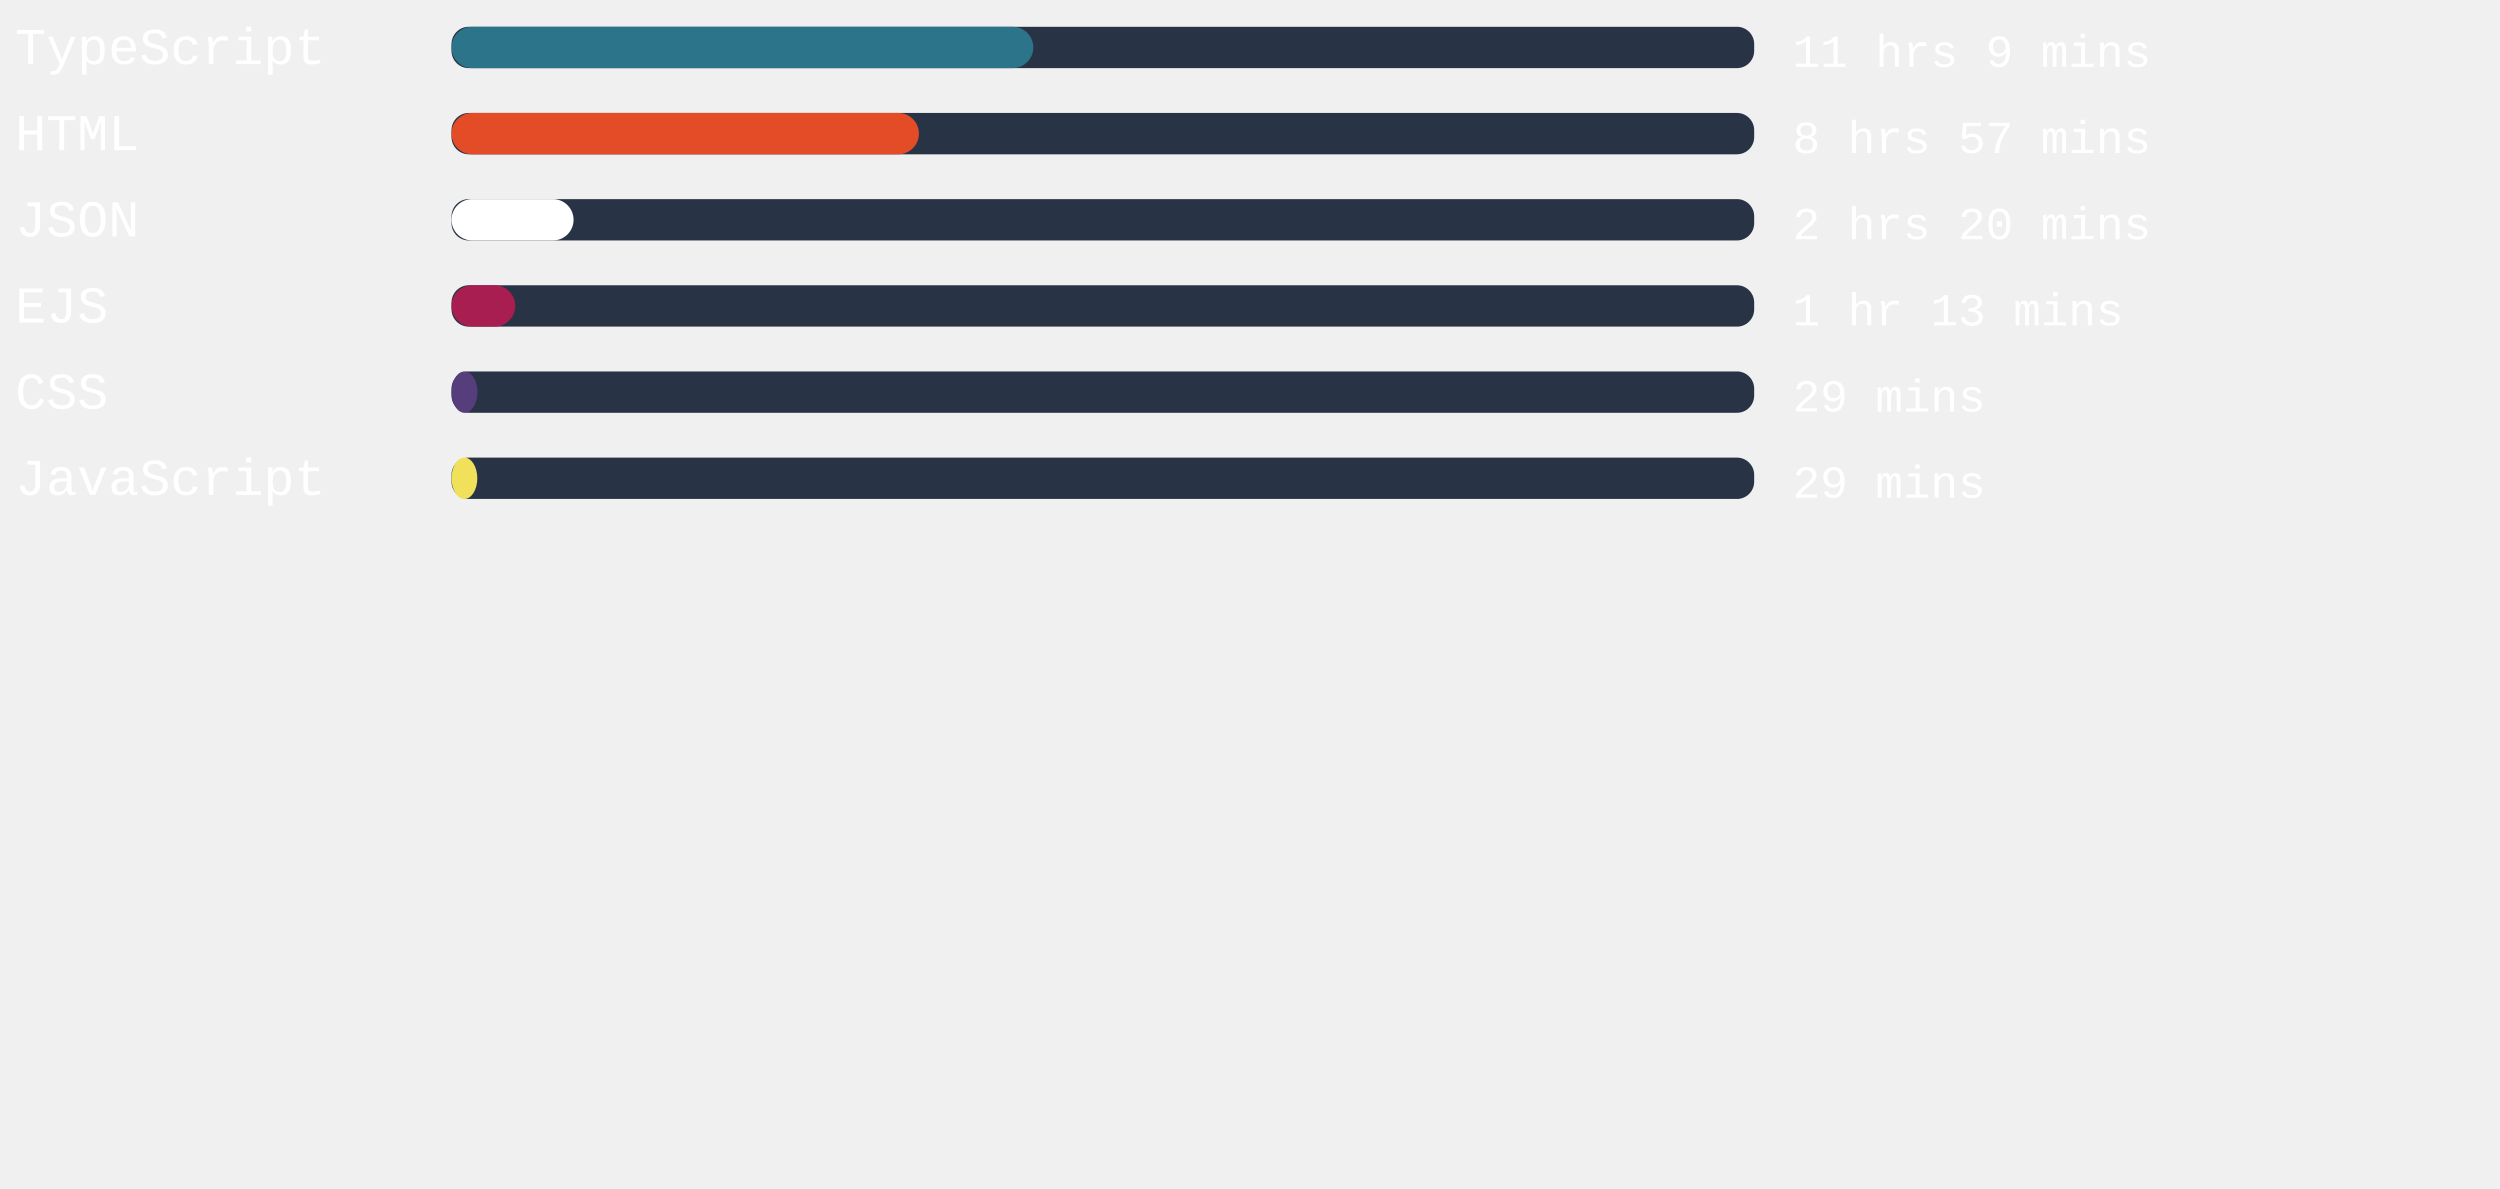
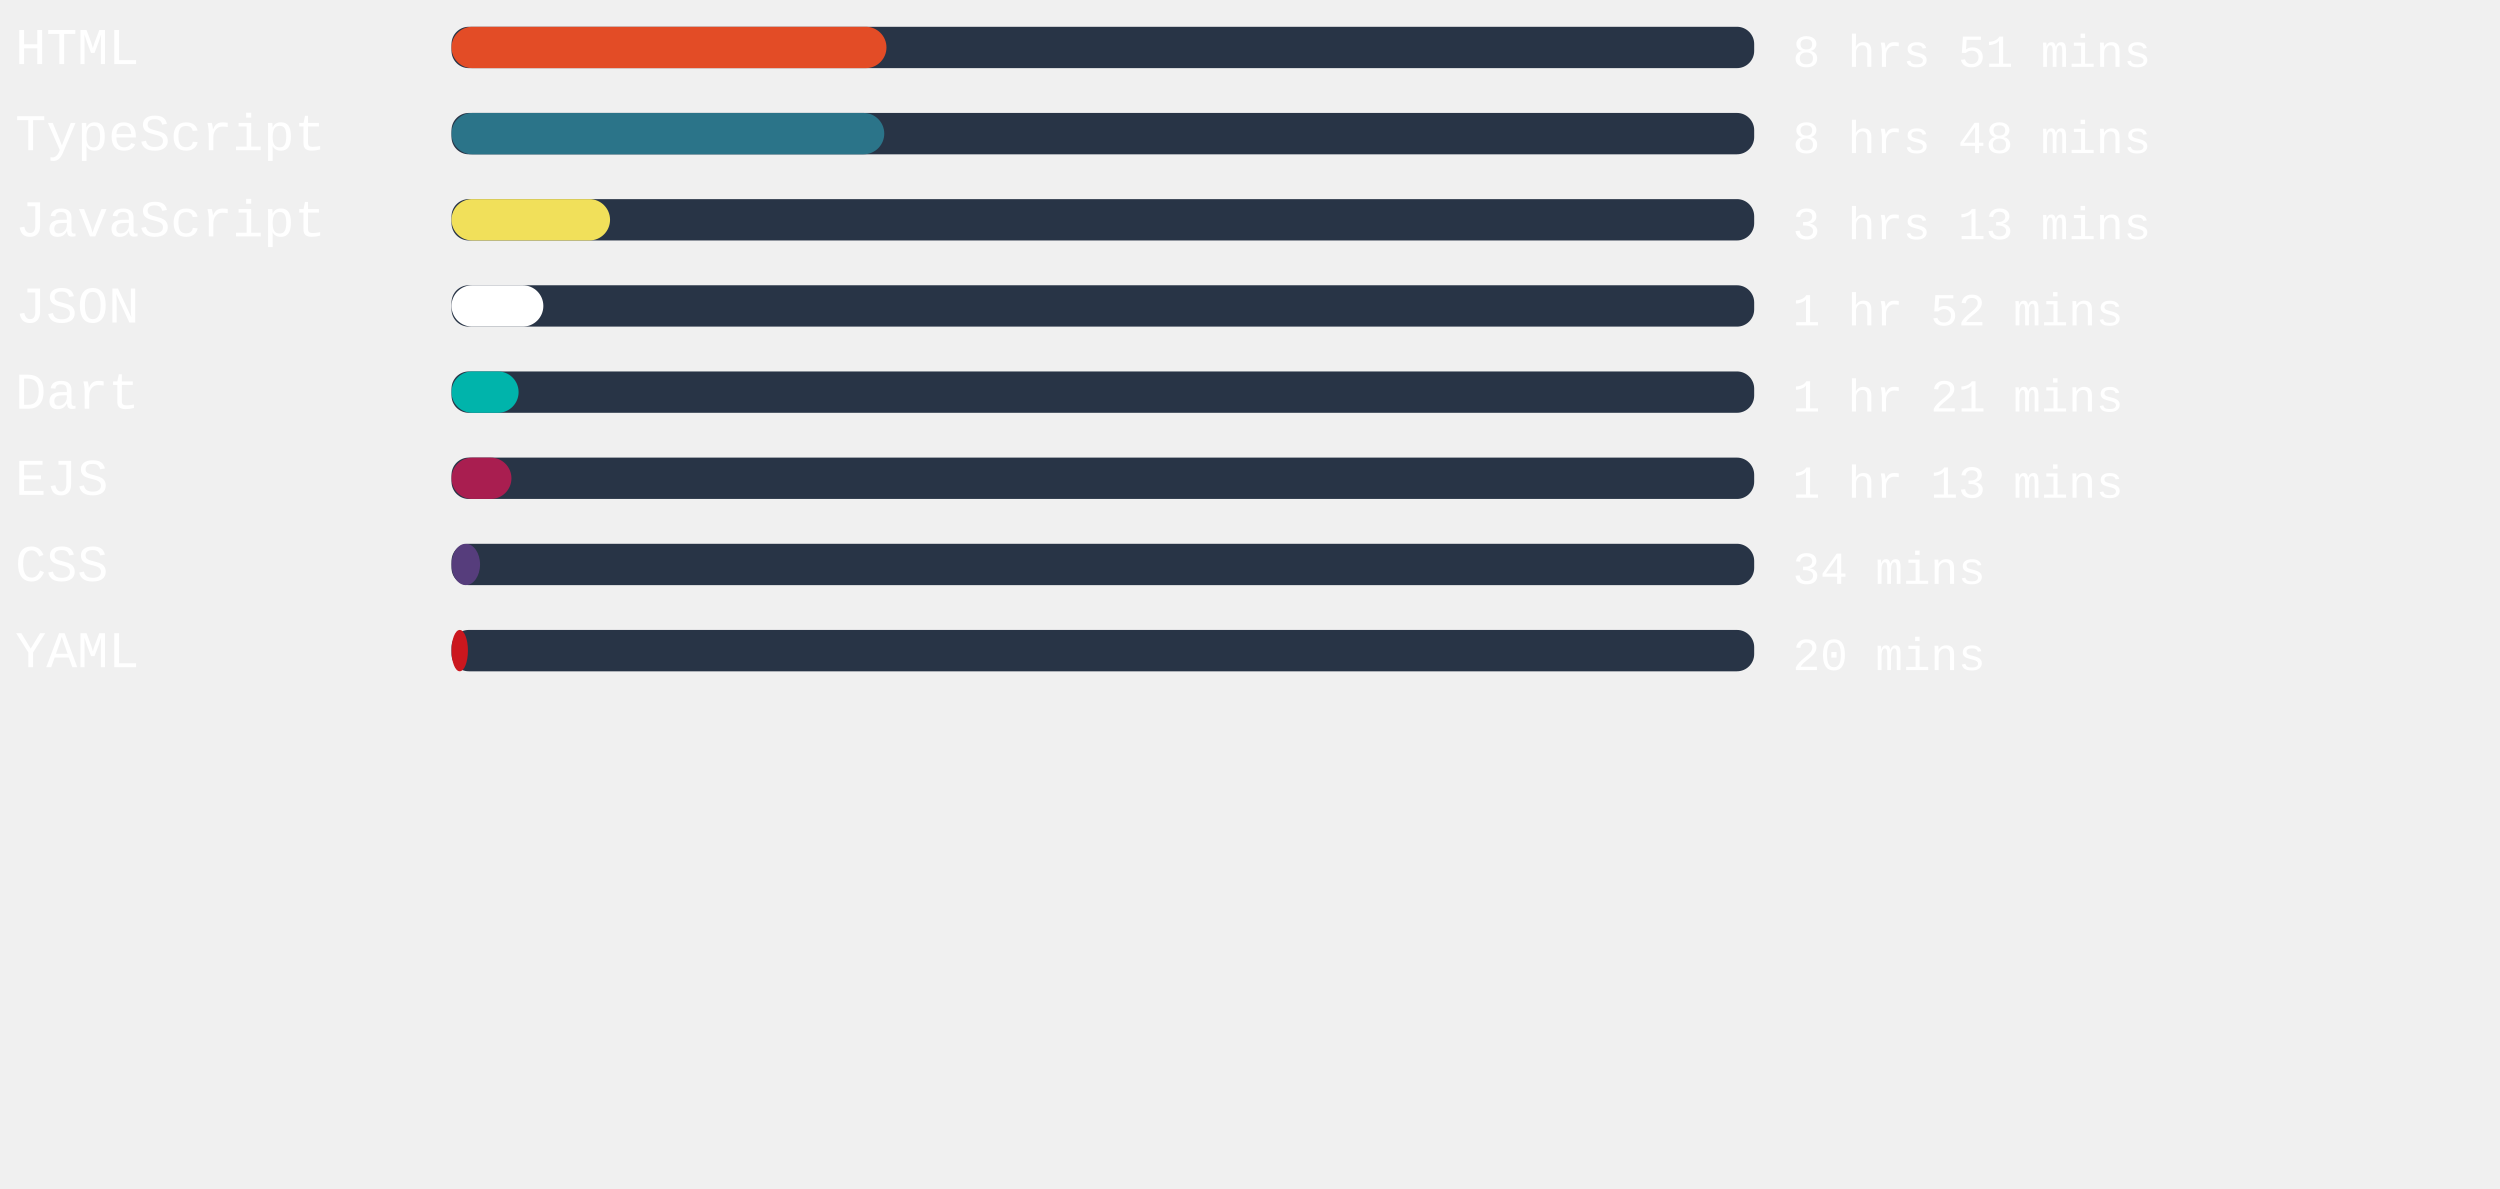
<svg xmlns="http://www.w3.org/2000/svg" width="471mm" height="224mm" viewBox="0 0 725.34 220.12" id="svg6" style="fill:none" version="1.1">
  <defs id="defs143" />
  <style>
   #rect4:hover{
         background-color:red;
      }
   </style>
  <rect x="131" width="377.953" height="12" rx="5.006" id="rect2" y="-54.652" style="fill:#283446;stroke-width:0.913" />
-   <rect x="131" width="168.794" height="12" rx="6" id="rect4" y="-54.652" style="fill:#2b7489" />
+   <rect x="131" width="126.198" height="12" rx="6" id="rect4" y="-54.652" style="fill:#e34c26" />
  <text xml:space="preserve" style="font-style:normal;font-weight:normal;font-size:40px;line-height:1.25;font-family:sans-serif;letter-spacing:0px;word-spacing:0px;fill:#ffffff;fill-opacity:1;stroke:none" x="4.41" y="-43.838" id="text824">
-     <tspan id="tspan822" x="4.41" y="-43.838" style="font-style:normal;font-variant:normal;font-weight:normal;font-stretch:normal;font-size:15px;font-family:'Courier New', Courier, monospace;-inkscape-font-specification:'Courier New, Courier, monospace'">TypeScript</tspan>
+     <tspan id="tspan822" x="4.41" y="-43.838" style="font-style:normal;font-variant:normal;font-weight:normal;font-stretch:normal;font-size:15px;font-family:'Courier New', Courier, monospace;-inkscape-font-specification:'Courier New, Courier, monospace'">HTML</tspan>
  </text>
  <text xml:space="preserve" style="font-style:normal;font-weight:normal;font-size:40px;line-height:1.25;font-family:sans-serif;letter-spacing:0px;word-spacing:0px;fill:#ffffff;fill-opacity:1;stroke:none" x="520.107" y="-43.014" id="text824-3">
-     <tspan id="tspan822-6" x="520.107" y="-43.014" style="font-style:normal;font-variant:normal;font-weight:normal;font-stretch:normal;font-size:13.333px;font-family:'Courier New', Courier, monospace;-inkscape-font-specification:'Courier New, Courier, monospace'">11 hrs 9 mins</tspan>
+     <tspan id="tspan822-6" x="520.107" y="-43.014" style="font-style:normal;font-variant:normal;font-weight:normal;font-stretch:normal;font-size:13.333px;font-family:'Courier New', Courier, monospace;-inkscape-font-specification:'Courier New, Courier, monospace'">8 hrs 51 mins</tspan>
  </text>
,
<rect x="131" width="377.953" height="12" rx="5.006" id="rect2" y="-29.652" style="fill:#283446;stroke-width:0.913" />
-   <rect x="131" width="135.609" height="12" rx="6" id="rect4" y="-29.652" style="fill:#e34c26" />
+   <rect x="131" width="125.556" height="12" rx="6" id="rect4" y="-29.652" style="fill:#2b7489" />
  <text xml:space="preserve" style="font-style:normal;font-weight:normal;font-size:40px;line-height:1.25;font-family:sans-serif;letter-spacing:0px;word-spacing:0px;fill:#ffffff;fill-opacity:1;stroke:none" x="4.41" y="-18.838" id="text824">
-     <tspan id="tspan822" x="4.41" y="-18.838" style="font-style:normal;font-variant:normal;font-weight:normal;font-stretch:normal;font-size:15px;font-family:'Courier New', Courier, monospace;-inkscape-font-specification:'Courier New, Courier, monospace'">HTML</tspan>
+     <tspan id="tspan822" x="4.41" y="-18.838" style="font-style:normal;font-variant:normal;font-weight:normal;font-stretch:normal;font-size:15px;font-family:'Courier New', Courier, monospace;-inkscape-font-specification:'Courier New, Courier, monospace'">TypeScript</tspan>
  </text>
  <text xml:space="preserve" style="font-style:normal;font-weight:normal;font-size:40px;line-height:1.25;font-family:sans-serif;letter-spacing:0px;word-spacing:0px;fill:#ffffff;fill-opacity:1;stroke:none" x="520.107" y="-18.014" id="text824-3">
-     <tspan id="tspan822-6" x="520.107" y="-18.014" style="font-style:normal;font-variant:normal;font-weight:normal;font-stretch:normal;font-size:13.333px;font-family:'Courier New', Courier, monospace;-inkscape-font-specification:'Courier New, Courier, monospace'">8 hrs 57 mins</tspan>
+     <tspan id="tspan822-6" x="520.107" y="-18.014" style="font-style:normal;font-variant:normal;font-weight:normal;font-stretch:normal;font-size:13.333px;font-family:'Courier New', Courier, monospace;-inkscape-font-specification:'Courier New, Courier, monospace'">8 hrs 48 mins</tspan>
  </text>
,
<rect x="131" width="377.953" height="12" rx="5.006" id="rect2" y="-4.652" style="fill:#283446;stroke-width:0.913" />
-   <rect x="131" width="35.414" height="12" rx="6" id="rect4" y="-4.652" style="fill:#ffffff" />
+   <rect x="131" width="45.997" height="12" rx="6" id="rect4" y="-4.652" style="fill:#f1e05a" />
  <text xml:space="preserve" style="font-style:normal;font-weight:normal;font-size:40px;line-height:1.25;font-family:sans-serif;letter-spacing:0px;word-spacing:0px;fill:#ffffff;fill-opacity:1;stroke:none" x="4.41" y="6.162" id="text824">
-     <tspan id="tspan822" x="4.41" y="6.162" style="font-style:normal;font-variant:normal;font-weight:normal;font-stretch:normal;font-size:15px;font-family:'Courier New', Courier, monospace;-inkscape-font-specification:'Courier New, Courier, monospace'">JSON</tspan>
+     <tspan id="tspan822" x="4.41" y="6.162" style="font-style:normal;font-variant:normal;font-weight:normal;font-stretch:normal;font-size:15px;font-family:'Courier New', Courier, monospace;-inkscape-font-specification:'Courier New, Courier, monospace'">JavaScript</tspan>
  </text>
  <text xml:space="preserve" style="font-style:normal;font-weight:normal;font-size:40px;line-height:1.25;font-family:sans-serif;letter-spacing:0px;word-spacing:0px;fill:#ffffff;fill-opacity:1;stroke:none" x="520.107" y="6.986" id="text824-3">
-     <tspan id="tspan822-6" x="520.107" y="6.986" style="font-style:normal;font-variant:normal;font-weight:normal;font-stretch:normal;font-size:13.333px;font-family:'Courier New', Courier, monospace;-inkscape-font-specification:'Courier New, Courier, monospace'">2 hrs 20 mins</tspan>
+     <tspan id="tspan822-6" x="520.107" y="6.986" style="font-style:normal;font-variant:normal;font-weight:normal;font-stretch:normal;font-size:13.333px;font-family:'Courier New', Courier, monospace;-inkscape-font-specification:'Courier New, Courier, monospace'">3 hrs 13 mins</tspan>
  </text>
,
<rect x="131" width="377.953" height="12" rx="5.006" id="rect2" y="20.348" style="fill:#283446;stroke-width:0.913" />
-   <rect x="131" width="18.482" height="12" rx="6" id="rect4" y="20.348" style="fill:#a91e50" />
+   <rect x="131" width="26.646" height="12" rx="6" id="rect4" y="20.348" style="fill:#ffffff" />
  <text xml:space="preserve" style="font-style:normal;font-weight:normal;font-size:40px;line-height:1.25;font-family:sans-serif;letter-spacing:0px;word-spacing:0px;fill:#ffffff;fill-opacity:1;stroke:none" x="4.41" y="31.162" id="text824">
-     <tspan id="tspan822" x="4.41" y="31.162" style="font-style:normal;font-variant:normal;font-weight:normal;font-stretch:normal;font-size:15px;font-family:'Courier New', Courier, monospace;-inkscape-font-specification:'Courier New, Courier, monospace'">EJS</tspan>
+     <tspan id="tspan822" x="4.41" y="31.162" style="font-style:normal;font-variant:normal;font-weight:normal;font-stretch:normal;font-size:15px;font-family:'Courier New', Courier, monospace;-inkscape-font-specification:'Courier New, Courier, monospace'">JSON</tspan>
  </text>
  <text xml:space="preserve" style="font-style:normal;font-weight:normal;font-size:40px;line-height:1.25;font-family:sans-serif;letter-spacing:0px;word-spacing:0px;fill:#ffffff;fill-opacity:1;stroke:none" x="520.107" y="31.986" id="text824-3">
-     <tspan id="tspan822-6" x="520.107" y="31.986" style="font-style:normal;font-variant:normal;font-weight:normal;font-stretch:normal;font-size:13.333px;font-family:'Courier New', Courier, monospace;-inkscape-font-specification:'Courier New, Courier, monospace'">1 hr 13 mins</tspan>
+     <tspan id="tspan822-6" x="520.107" y="31.986" style="font-style:normal;font-variant:normal;font-weight:normal;font-stretch:normal;font-size:13.333px;font-family:'Courier New', Courier, monospace;-inkscape-font-specification:'Courier New, Courier, monospace'">1 hr 52 mins</tspan>
  </text>
,
<rect x="131" width="377.953" height="12" rx="5.006" id="rect2" y="45.348" style="fill:#283446;stroke-width:0.913" />
-   <rect x="131" width="7.521" height="12" rx="6" id="rect4" y="45.348" style="fill:#563d7c" />
+   <rect x="131" width="19.465" height="12" rx="6" id="rect4" y="45.348" style="fill:#00B4AB" />
  <text xml:space="preserve" style="font-style:normal;font-weight:normal;font-size:40px;line-height:1.25;font-family:sans-serif;letter-spacing:0px;word-spacing:0px;fill:#ffffff;fill-opacity:1;stroke:none" x="4.41" y="56.162" id="text824">
-     <tspan id="tspan822" x="4.41" y="56.162" style="font-style:normal;font-variant:normal;font-weight:normal;font-stretch:normal;font-size:15px;font-family:'Courier New', Courier, monospace;-inkscape-font-specification:'Courier New, Courier, monospace'">CSS</tspan>
+     <tspan id="tspan822" x="4.41" y="56.162" style="font-style:normal;font-variant:normal;font-weight:normal;font-stretch:normal;font-size:15px;font-family:'Courier New', Courier, monospace;-inkscape-font-specification:'Courier New, Courier, monospace'">Dart</tspan>
  </text>
  <text xml:space="preserve" style="font-style:normal;font-weight:normal;font-size:40px;line-height:1.25;font-family:sans-serif;letter-spacing:0px;word-spacing:0px;fill:#ffffff;fill-opacity:1;stroke:none" x="520.107" y="56.986" id="text824-3">
-     <tspan id="tspan822-6" x="520.107" y="56.986" style="font-style:normal;font-variant:normal;font-weight:normal;font-stretch:normal;font-size:13.333px;font-family:'Courier New', Courier, monospace;-inkscape-font-specification:'Courier New, Courier, monospace'">29 mins</tspan>
+     <tspan id="tspan822-6" x="520.107" y="56.986" style="font-style:normal;font-variant:normal;font-weight:normal;font-stretch:normal;font-size:13.333px;font-family:'Courier New', Courier, monospace;-inkscape-font-specification:'Courier New, Courier, monospace'">1 hr 21 mins</tspan>
  </text>
,
<rect x="131" width="377.953" height="12" rx="5.006" id="rect2" y="70.348" style="fill:#283446;stroke-width:0.913" />
-   <rect x="131" width="7.483" height="12" rx="6" id="rect4" y="70.348" style="fill:#f1e05a" />
+   <rect x="131" width="17.386" height="12" rx="6" id="rect4" y="70.348" style="fill:#a91e50" />
  <text xml:space="preserve" style="font-style:normal;font-weight:normal;font-size:40px;line-height:1.25;font-family:sans-serif;letter-spacing:0px;word-spacing:0px;fill:#ffffff;fill-opacity:1;stroke:none" x="4.41" y="81.162" id="text824">
-     <tspan id="tspan822" x="4.41" y="81.162" style="font-style:normal;font-variant:normal;font-weight:normal;font-stretch:normal;font-size:15px;font-family:'Courier New', Courier, monospace;-inkscape-font-specification:'Courier New, Courier, monospace'">JavaScript</tspan>
+     <tspan id="tspan822" x="4.41" y="81.162" style="font-style:normal;font-variant:normal;font-weight:normal;font-stretch:normal;font-size:15px;font-family:'Courier New', Courier, monospace;-inkscape-font-specification:'Courier New, Courier, monospace'">EJS</tspan>
  </text>
  <text xml:space="preserve" style="font-style:normal;font-weight:normal;font-size:40px;line-height:1.25;font-family:sans-serif;letter-spacing:0px;word-spacing:0px;fill:#ffffff;fill-opacity:1;stroke:none" x="520.107" y="81.986" id="text824-3">
-     <tspan id="tspan822-6" x="520.107" y="81.986" style="font-style:normal;font-variant:normal;font-weight:normal;font-stretch:normal;font-size:13.333px;font-family:'Courier New', Courier, monospace;-inkscape-font-specification:'Courier New, Courier, monospace'">29 mins</tspan>
+     <tspan id="tspan822-6" x="520.107" y="81.986" style="font-style:normal;font-variant:normal;font-weight:normal;font-stretch:normal;font-size:13.333px;font-family:'Courier New', Courier, monospace;-inkscape-font-specification:'Courier New, Courier, monospace'">1 hr 13 mins</tspan>
+   </text>
+ ,
+ <rect x="131" width="377.953" height="12" rx="5.006" id="rect2" y="95.348" style="fill:#283446;stroke-width:0.913" />
+   <rect x="131" width="8.277" height="12" rx="6" id="rect4" y="95.348" style="fill:#563d7c" />
+   <text xml:space="preserve" style="font-style:normal;font-weight:normal;font-size:40px;line-height:1.25;font-family:sans-serif;letter-spacing:0px;word-spacing:0px;fill:#ffffff;fill-opacity:1;stroke:none" x="4.41" y="106.162" id="text824">
+     <tspan id="tspan822" x="4.41" y="106.162" style="font-style:normal;font-variant:normal;font-weight:normal;font-stretch:normal;font-size:15px;font-family:'Courier New', Courier, monospace;-inkscape-font-specification:'Courier New, Courier, monospace'">CSS</tspan>
+   </text>
+   <text xml:space="preserve" style="font-style:normal;font-weight:normal;font-size:40px;line-height:1.25;font-family:sans-serif;letter-spacing:0px;word-spacing:0px;fill:#ffffff;fill-opacity:1;stroke:none" x="520.107" y="106.986" id="text824-3">
+     <tspan id="tspan822-6" x="520.107" y="106.986" style="font-style:normal;font-variant:normal;font-weight:normal;font-stretch:normal;font-size:13.333px;font-family:'Courier New', Courier, monospace;-inkscape-font-specification:'Courier New, Courier, monospace'">34 mins</tspan>
+   </text>
+ ,
+ <rect x="131" width="377.953" height="12" rx="5.006" id="rect2" y="120.348" style="fill:#283446;stroke-width:0.913" />
+   <rect x="131" width="4.762" height="12" rx="6" id="rect4" y="120.348" style="fill:#cb171e" />
+   <text xml:space="preserve" style="font-style:normal;font-weight:normal;font-size:40px;line-height:1.25;font-family:sans-serif;letter-spacing:0px;word-spacing:0px;fill:#ffffff;fill-opacity:1;stroke:none" x="4.41" y="131.162" id="text824">
+     <tspan id="tspan822" x="4.41" y="131.162" style="font-style:normal;font-variant:normal;font-weight:normal;font-stretch:normal;font-size:15px;font-family:'Courier New', Courier, monospace;-inkscape-font-specification:'Courier New, Courier, monospace'">YAML</tspan>
+   </text>
+   <text xml:space="preserve" style="font-style:normal;font-weight:normal;font-size:40px;line-height:1.25;font-family:sans-serif;letter-spacing:0px;word-spacing:0px;fill:#ffffff;fill-opacity:1;stroke:none" x="520.107" y="131.986" id="text824-3">
+     <tspan id="tspan822-6" x="520.107" y="131.986" style="font-style:normal;font-variant:normal;font-weight:normal;font-stretch:normal;font-size:13.333px;font-family:'Courier New', Courier, monospace;-inkscape-font-specification:'Courier New, Courier, monospace'">20 mins</tspan>
  </text>
</svg>
